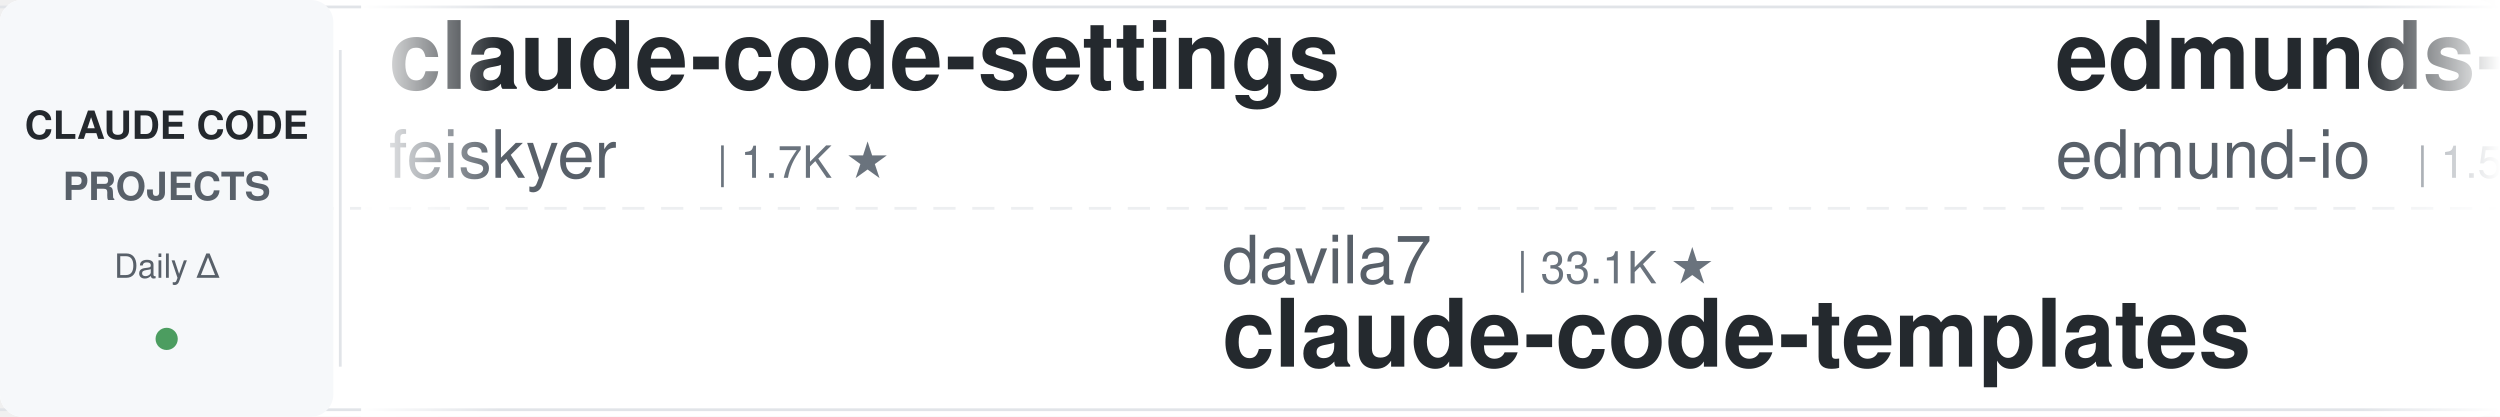
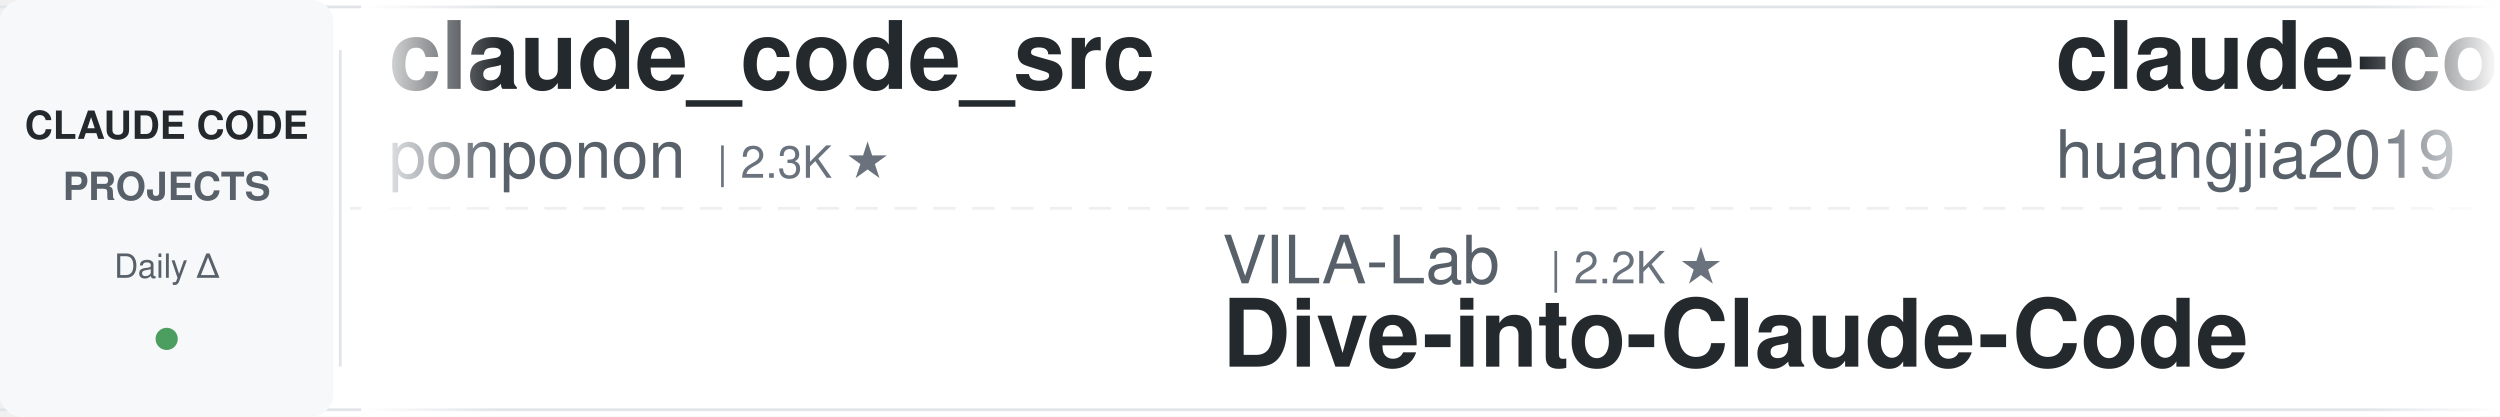
<svg xmlns="http://www.w3.org/2000/svg" width="900" height="150">
  <defs>
    <linearGradient id="leftFade" x1="0%" y1="0%" x2="100%" y2="0%">
      <stop offset="0%" style="stop-color:#ffffff;stop-opacity:1" />
      <stop offset="100%" style="stop-color:#ffffff;stop-opacity:0" />
    </linearGradient>
    <linearGradient id="rightFade" x1="0%" y1="0%" x2="100%" y2="0%">
      <stop offset="0%" style="stop-color:#ffffff;stop-opacity:0" />
      <stop offset="100%" style="stop-color:#ffffff;stop-opacity:1" />
    </linearGradient>
  </defs>
  <rect width="900" height="150" fill="#ffffff" rx="8" />
  <rect x="0" y="2" width="900" height="1" fill="#e1e4e8" />
  <rect x="0" y="147" width="900" height="1" fill="#e1e4e8" />
  <line x1="0" y1="75" x2="900" y2="75" stroke="#e1e4e8" stroke-width="1" stroke-dasharray="8 6" opacity="0.6" />
  <rect x="0" y="0" width="120" height="150" fill="#f6f8fa" rx="8" />
  <text x="60" y="50" font-family="-apple-system, BlinkMacSystemFont, 'Segoe UI', Helvetica, Arial, sans-serif" font-size="14" font-weight="600" fill="#24292e" text-anchor="middle">CLAUDE CODE</text>
  <text x="60" y="72" font-family="-apple-system, BlinkMacSystemFont, 'Segoe UI', Helvetica, Arial, sans-serif" font-size="14" font-weight="600" fill="#586069" text-anchor="middle">PROJECTS</text>
  <text x="60" y="100" font-family="-apple-system, BlinkMacSystemFont, 'Segoe UI', Helvetica, Arial, sans-serif" font-size="12" font-weight="500" fill="#586069" text-anchor="middle">Daily Δ</text>
  <circle cx="60" cy="122" r="4" fill="#22863a" opacity="0.8" />
  <rect x="122" y="18" width="1" height="114" fill="#e1e4e8" />
  <clipPath id="tickerClip">
    <rect x="130" y="0" width="770" height="150" />
  </clipPath>
  <g clip-path="url(#tickerClip)">
    <g id="tickerItems">
      <animateTransform attributeName="transform" attributeType="XML" type="translate" from="0 0" to="-3000 0" dur="54s" repeatCount="indefinite" />
      <g transform="translate(0, 0)">
-         <text x="140" y="32" font-family="-apple-system, BlinkMacSystemFont, 'Segoe UI', Helvetica, Arial, sans-serif" font-size="34" font-weight="600" fill="#24292e">claude-code-settings</text>
-         <text x="140" y="64" font-family="-apple-system, BlinkMacSystemFont, 'Segoe UI', Helvetica, Arial, sans-serif" font-size="24" font-weight="400" fill="#586069">feiskyer</text>
-         <text x="258" y="64" font-family="-apple-system, BlinkMacSystemFont, 'Segoe UI', Helvetica, Arial, sans-serif" font-size="16" font-weight="500" fill="#6a737d">| 1.7K ★</text>
+         <text x="140" y="32" font-family="-apple-system, BlinkMacSystemFont, 'Segoe UI', Helvetica, Arial, sans-serif" font-size="34" font-weight="600" fill="#24292e">claude_code_src</text>
+         <text x="140" y="64" font-family="-apple-system, BlinkMacSystemFont, 'Segoe UI', Helvetica, Arial, sans-serif" font-size="24" font-weight="400" fill="#586069">ponponon</text>
+         <text x="258" y="64" font-family="-apple-system, BlinkMacSystemFont, 'Segoe UI', Helvetica, Arial, sans-serif" font-size="16" font-weight="500" fill="#6a737d">| 2.3K ★</text>
      </g>
      <g transform="translate(300, 0)">
+         <text x="140" y="102" font-family="-apple-system, BlinkMacSystemFont, 'Segoe UI', Helvetica, Arial, sans-serif" font-size="24" font-weight="400" fill="#586069">VILA-Lab</text>
+         <text x="258" y="102" font-family="-apple-system, BlinkMacSystemFont, 'Segoe UI', Helvetica, Arial, sans-serif" font-size="16" font-weight="500" fill="#6a737d">| 2.2K ★</text>
+         <text x="140" y="132" font-family="-apple-system, BlinkMacSystemFont, 'Segoe UI', Helvetica, Arial, sans-serif" font-size="34" font-weight="600" fill="#24292e">Dive-into-Claude-Code</text>
+       </g>
+       <g transform="translate(600, 0)">
+         <text x="140" y="32" font-family="-apple-system, BlinkMacSystemFont, 'Segoe UI', Helvetica, Arial, sans-serif" font-size="34" font-weight="600" fill="#24292e">claude-code-engineering</text>
+         <text x="140" y="64" font-family="-apple-system, BlinkMacSystemFont, 'Segoe UI', Helvetica, Arial, sans-serif" font-size="24" font-weight="400" fill="#586069">huangjia2019</text>
+         <text x="306" y="64" font-family="-apple-system, BlinkMacSystemFont, 'Segoe UI', Helvetica, Arial, sans-serif" font-size="16" font-weight="500" fill="#6a737d">| 1.1K ★</text>
+       </g>
+       <g transform="translate(900, 0)">
+         <text x="140" y="102" font-family="-apple-system, BlinkMacSystemFont, 'Segoe UI', Helvetica, Arial, sans-serif" font-size="24" font-weight="400" fill="#586069">oboard</text>
+         <text x="234" y="102" font-family="-apple-system, BlinkMacSystemFont, 'Segoe UI', Helvetica, Arial, sans-serif" font-size="16" font-weight="500" fill="#6a737d">| 3.3K ★</text>
+         <text x="140" y="132" font-family="-apple-system, BlinkMacSystemFont, 'Segoe UI', Helvetica, Arial, sans-serif" font-size="34" font-weight="600" fill="#24292e">claude-code-rev</text>
+       </g>
+       <g transform="translate(1200, 0)">
+         <text x="140" y="32" font-family="-apple-system, BlinkMacSystemFont, 'Segoe UI', Helvetica, Arial, sans-serif" font-size="34" font-weight="600" fill="#24292e">claude-code-infrastructu...</text>
+         <text x="140" y="64" font-family="-apple-system, BlinkMacSystemFont, 'Segoe UI', Helvetica, Arial, sans-serif" font-size="24" font-weight="400" fill="#586069">diet103</text>
+         <text x="246" y="64" font-family="-apple-system, BlinkMacSystemFont, 'Segoe UI', Helvetica, Arial, sans-serif" font-size="16" font-weight="500" fill="#6a737d">| 10.0K ★</text>
+       </g>
+       <g transform="translate(1500, 0)">
+         <text x="140" y="102" font-family="-apple-system, BlinkMacSystemFont, 'Segoe UI', Helvetica, Arial, sans-serif" font-size="24" font-weight="400" fill="#586069">overwirehq</text>
+         <text x="282" y="102" font-family="-apple-system, BlinkMacSystemFont, 'Segoe UI', Helvetica, Arial, sans-serif" font-size="16" font-weight="500" fill="#6a737d">| 2.8K ★</text>
+         <text x="140" y="132" font-family="-apple-system, BlinkMacSystemFont, 'Segoe UI', Helvetica, Arial, sans-serif" font-size="34" font-weight="600" fill="#24292e">claude-code-telegram</text>
+       </g>
+       <g transform="translate(1800, 0)">
+         <text x="140" y="32" font-family="-apple-system, BlinkMacSystemFont, 'Segoe UI', Helvetica, Arial, sans-serif" font-size="34" font-weight="600" fill="#24292e">system_prompts_leaks</text>
+         <text x="140" y="64" font-family="-apple-system, BlinkMacSystemFont, 'Segoe UI', Helvetica, Arial, sans-serif" font-size="24" font-weight="400" fill="#586069">asgeirtj</text>
+         <text x="258" y="64" font-family="-apple-system, BlinkMacSystemFont, 'Segoe UI', Helvetica, Arial, sans-serif" font-size="16" font-weight="500" fill="#6a737d">| 70.7K ★</text>
+       </g>
+       <g transform="translate(2100, 0)">
+         <text x="140" y="102" font-family="-apple-system, BlinkMacSystemFont, 'Segoe UI', Helvetica, Arial, sans-serif" font-size="24" font-weight="400" fill="#586069">Cranot</text>
+         <text x="234" y="102" font-family="-apple-system, BlinkMacSystemFont, 'Segoe UI', Helvetica, Arial, sans-serif" font-size="16" font-weight="500" fill="#6a737d">| 2.9K ★</text>
+         <text x="140" y="132" font-family="-apple-system, BlinkMacSystemFont, 'Segoe UI', Helvetica, Arial, sans-serif" font-size="34" font-weight="600" fill="#24292e">claude-code-guide</text>
+       </g>
+       <g transform="translate(2400, 0)">
+         <text x="140" y="32" font-family="-apple-system, BlinkMacSystemFont, 'Segoe UI', Helvetica, Arial, sans-serif" font-size="34" font-weight="600" fill="#24292e">claude-code-my-workflow</text>
+         <text x="140" y="64" font-family="-apple-system, BlinkMacSystemFont, 'Segoe UI', Helvetica, Arial, sans-serif" font-size="24" font-weight="400" fill="#586069">pedrohcgs</text>
+         <text x="270" y="64" font-family="-apple-system, BlinkMacSystemFont, 'Segoe UI', Helvetica, Arial, sans-serif" font-size="16" font-weight="500" fill="#6a737d">| 1.7K ★</text>
+       </g>
+       <g transform="translate(2700, 0)">
        <text x="140" y="102" font-family="-apple-system, BlinkMacSystemFont, 'Segoe UI', Helvetica, Arial, sans-serif" font-size="24" font-weight="400" fill="#586069">davila7</text>
        <text x="246" y="102" font-family="-apple-system, BlinkMacSystemFont, 'Segoe UI', Helvetica, Arial, sans-serif" font-size="16" font-weight="500" fill="#6a737d">| 33.1K ★</text>
        <text x="140" y="132" font-family="-apple-system, BlinkMacSystemFont, 'Segoe UI', Helvetica, Arial, sans-serif" font-size="34" font-weight="600" fill="#24292e">claude-code-templates</text>
      </g>
-       <g transform="translate(600, 0)">
-         <text x="140" y="32" font-family="-apple-system, BlinkMacSystemFont, 'Segoe UI', Helvetica, Arial, sans-serif" font-size="34" font-weight="600" fill="#24292e">edmunds-claude-code</text>
-         <text x="140" y="64" font-family="-apple-system, BlinkMacSystemFont, 'Segoe UI', Helvetica, Arial, sans-serif" font-size="24" font-weight="400" fill="#586069">edmund-io</text>
-         <text x="270" y="64" font-family="-apple-system, BlinkMacSystemFont, 'Segoe UI', Helvetica, Arial, sans-serif" font-size="16" font-weight="500" fill="#6a737d">| 1.5K ★</text>
-       </g>
-       <g transform="translate(900, 0)">
-         <text x="140" y="102" font-family="-apple-system, BlinkMacSystemFont, 'Segoe UI', Helvetica, Arial, sans-serif" font-size="24" font-weight="400" fill="#586069">1rgs</text>
-         <text x="210" y="102" font-family="-apple-system, BlinkMacSystemFont, 'Segoe UI', Helvetica, Arial, sans-serif" font-size="16" font-weight="500" fill="#6a737d">| 3.8K ★</text>
-         <text x="140" y="132" font-family="-apple-system, BlinkMacSystemFont, 'Segoe UI', Helvetica, Arial, sans-serif" font-size="34" font-weight="600" fill="#24292e">claude-code-proxy</text>
-       </g>
-       <g transform="translate(1200, 0)">
-         <text x="140" y="32" font-family="-apple-system, BlinkMacSystemFont, 'Segoe UI', Helvetica, Arial, sans-serif" font-size="34" font-weight="600" fill="#24292e">system_prompts_leaks</text>
-         <text x="140" y="64" font-family="-apple-system, BlinkMacSystemFont, 'Segoe UI', Helvetica, Arial, sans-serif" font-size="24" font-weight="400" fill="#586069">asgeirtj</text>
-         <text x="258" y="64" font-family="-apple-system, BlinkMacSystemFont, 'Segoe UI', Helvetica, Arial, sans-serif" font-size="16" font-weight="500" fill="#6a737d">| 70.6K ★</text>
-       </g>
-       <g transform="translate(1500, 0)">
-         <text x="140" y="102" font-family="-apple-system, BlinkMacSystemFont, 'Segoe UI', Helvetica, Arial, sans-serif" font-size="24" font-weight="400" fill="#586069">mrpaidsocial</text>
-         <text x="306" y="102" font-family="-apple-system, BlinkMacSystemFont, 'Segoe UI', Helvetica, Arial, sans-serif" font-size="16" font-weight="500" fill="#6a737d">| 1.6K ★</text>
-         <text x="140" y="132" font-family="-apple-system, BlinkMacSystemFont, 'Segoe UI', Helvetica, Arial, sans-serif" font-size="34" font-weight="600" fill="#24292e">arcads-claude-code-mrpai...</text>
-       </g>
-       <g transform="translate(1800, 0)">
-         <text x="140" y="32" font-family="-apple-system, BlinkMacSystemFont, 'Segoe UI', Helvetica, Arial, sans-serif" font-size="34" font-weight="600" fill="#24292e">claude-code-reverse</text>
-         <text x="140" y="64" font-family="-apple-system, BlinkMacSystemFont, 'Segoe UI', Helvetica, Arial, sans-serif" font-size="24" font-weight="400" fill="#586069">Yuyz0112</text>
-         <text x="258" y="64" font-family="-apple-system, BlinkMacSystemFont, 'Segoe UI', Helvetica, Arial, sans-serif" font-size="16" font-weight="500" fill="#6a737d">| 2.4K ★</text>
-       </g>
-       <g transform="translate(2100, 0)">
-         <text x="140" y="102" font-family="-apple-system, BlinkMacSystemFont, 'Segoe UI', Helvetica, Arial, sans-serif" font-size="24" font-weight="400" fill="#586069">lorryjovens-hub</text>
-         <text x="342" y="102" font-family="-apple-system, BlinkMacSystemFont, 'Segoe UI', Helvetica, Arial, sans-serif" font-size="16" font-weight="500" fill="#6a737d">| 1.7K ★</text>
-         <text x="140" y="132" font-family="-apple-system, BlinkMacSystemFont, 'Segoe UI', Helvetica, Arial, sans-serif" font-size="34" font-weight="600" fill="#24292e">claude-code-rust</text>
-       </g>
-       <g transform="translate(2400, 0)">
-         <text x="140" y="32" font-family="-apple-system, BlinkMacSystemFont, 'Segoe UI', Helvetica, Arial, sans-serif" font-size="34" font-weight="600" fill="#24292e">awesome-claude-code</text>
-         <text x="140" y="64" font-family="-apple-system, BlinkMacSystemFont, 'Segoe UI', Helvetica, Arial, sans-serif" font-size="24" font-weight="400" fill="#586069">jqueryscript</text>
-         <text x="306" y="64" font-family="-apple-system, BlinkMacSystemFont, 'Segoe UI', Helvetica, Arial, sans-serif" font-size="16" font-weight="500" fill="#6a737d">| 541 ★</text>
-       </g>
-       <g transform="translate(2700, 0)">
-         <text x="140" y="102" font-family="-apple-system, BlinkMacSystemFont, 'Segoe UI', Helvetica, Arial, sans-serif" font-size="24" font-weight="400" fill="#586069">pedrohcgs</text>
-         <text x="270" y="102" font-family="-apple-system, BlinkMacSystemFont, 'Segoe UI', Helvetica, Arial, sans-serif" font-size="16" font-weight="500" fill="#6a737d">| 1.7K ★</text>
-         <text x="140" y="132" font-family="-apple-system, BlinkMacSystemFont, 'Segoe UI', Helvetica, Arial, sans-serif" font-size="34" font-weight="600" fill="#24292e">claude-code-my-workflow</text>
-       </g>
      <g transform="translate(3000, 0)">
-         <text x="140" y="32" font-family="-apple-system, BlinkMacSystemFont, 'Segoe UI', Helvetica, Arial, sans-serif" font-size="34" font-weight="600" fill="#24292e">claude-code-settings</text>
-         <text x="140" y="64" font-family="-apple-system, BlinkMacSystemFont, 'Segoe UI', Helvetica, Arial, sans-serif" font-size="24" font-weight="400" fill="#586069">feiskyer</text>
-         <text x="258" y="64" font-family="-apple-system, BlinkMacSystemFont, 'Segoe UI', Helvetica, Arial, sans-serif" font-size="16" font-weight="500" fill="#6a737d">| 1.7K ★</text>
+         <text x="140" y="32" font-family="-apple-system, BlinkMacSystemFont, 'Segoe UI', Helvetica, Arial, sans-serif" font-size="34" font-weight="600" fill="#24292e">claude_code_src</text>
+         <text x="140" y="64" font-family="-apple-system, BlinkMacSystemFont, 'Segoe UI', Helvetica, Arial, sans-serif" font-size="24" font-weight="400" fill="#586069">ponponon</text>
+         <text x="258" y="64" font-family="-apple-system, BlinkMacSystemFont, 'Segoe UI', Helvetica, Arial, sans-serif" font-size="16" font-weight="500" fill="#6a737d">| 2.3K ★</text>
      </g>
      <g transform="translate(3300, 0)">
-         <text x="140" y="102" font-family="-apple-system, BlinkMacSystemFont, 'Segoe UI', Helvetica, Arial, sans-serif" font-size="24" font-weight="400" fill="#586069">davila7</text>
-         <text x="246" y="102" font-family="-apple-system, BlinkMacSystemFont, 'Segoe UI', Helvetica, Arial, sans-serif" font-size="16" font-weight="500" fill="#6a737d">| 33.1K ★</text>
-         <text x="140" y="132" font-family="-apple-system, BlinkMacSystemFont, 'Segoe UI', Helvetica, Arial, sans-serif" font-size="34" font-weight="600" fill="#24292e">claude-code-templates</text>
+         <text x="140" y="102" font-family="-apple-system, BlinkMacSystemFont, 'Segoe UI', Helvetica, Arial, sans-serif" font-size="24" font-weight="400" fill="#586069">VILA-Lab</text>
+         <text x="258" y="102" font-family="-apple-system, BlinkMacSystemFont, 'Segoe UI', Helvetica, Arial, sans-serif" font-size="16" font-weight="500" fill="#6a737d">| 2.2K ★</text>
+         <text x="140" y="132" font-family="-apple-system, BlinkMacSystemFont, 'Segoe UI', Helvetica, Arial, sans-serif" font-size="34" font-weight="600" fill="#24292e">Dive-into-Claude-Code</text>
      </g>
      <g transform="translate(3600, 0)">
-         <text x="140" y="32" font-family="-apple-system, BlinkMacSystemFont, 'Segoe UI', Helvetica, Arial, sans-serif" font-size="34" font-weight="600" fill="#24292e">edmunds-claude-code</text>
-         <text x="140" y="64" font-family="-apple-system, BlinkMacSystemFont, 'Segoe UI', Helvetica, Arial, sans-serif" font-size="24" font-weight="400" fill="#586069">edmund-io</text>
-         <text x="270" y="64" font-family="-apple-system, BlinkMacSystemFont, 'Segoe UI', Helvetica, Arial, sans-serif" font-size="16" font-weight="500" fill="#6a737d">| 1.5K ★</text>
+         <text x="140" y="32" font-family="-apple-system, BlinkMacSystemFont, 'Segoe UI', Helvetica, Arial, sans-serif" font-size="34" font-weight="600" fill="#24292e">claude-code-engineering</text>
+         <text x="140" y="64" font-family="-apple-system, BlinkMacSystemFont, 'Segoe UI', Helvetica, Arial, sans-serif" font-size="24" font-weight="400" fill="#586069">huangjia2019</text>
+         <text x="306" y="64" font-family="-apple-system, BlinkMacSystemFont, 'Segoe UI', Helvetica, Arial, sans-serif" font-size="16" font-weight="500" fill="#6a737d">| 1.1K ★</text>
      </g>
      <g transform="translate(3900, 0)">
-         <text x="140" y="102" font-family="-apple-system, BlinkMacSystemFont, 'Segoe UI', Helvetica, Arial, sans-serif" font-size="24" font-weight="400" fill="#586069">1rgs</text>
-         <text x="210" y="102" font-family="-apple-system, BlinkMacSystemFont, 'Segoe UI', Helvetica, Arial, sans-serif" font-size="16" font-weight="500" fill="#6a737d">| 3.8K ★</text>
-         <text x="140" y="132" font-family="-apple-system, BlinkMacSystemFont, 'Segoe UI', Helvetica, Arial, sans-serif" font-size="34" font-weight="600" fill="#24292e">claude-code-proxy</text>
+         <text x="140" y="102" font-family="-apple-system, BlinkMacSystemFont, 'Segoe UI', Helvetica, Arial, sans-serif" font-size="24" font-weight="400" fill="#586069">oboard</text>
+         <text x="234" y="102" font-family="-apple-system, BlinkMacSystemFont, 'Segoe UI', Helvetica, Arial, sans-serif" font-size="16" font-weight="500" fill="#6a737d">| 3.3K ★</text>
+         <text x="140" y="132" font-family="-apple-system, BlinkMacSystemFont, 'Segoe UI', Helvetica, Arial, sans-serif" font-size="34" font-weight="600" fill="#24292e">claude-code-rev</text>
      </g>
    </g>
  </g>
  <rect x="130" y="0" width="50" height="150" fill="url(#leftFade)" />
  <rect x="850" y="0" width="50" height="150" fill="url(#rightFade)" />
</svg>
